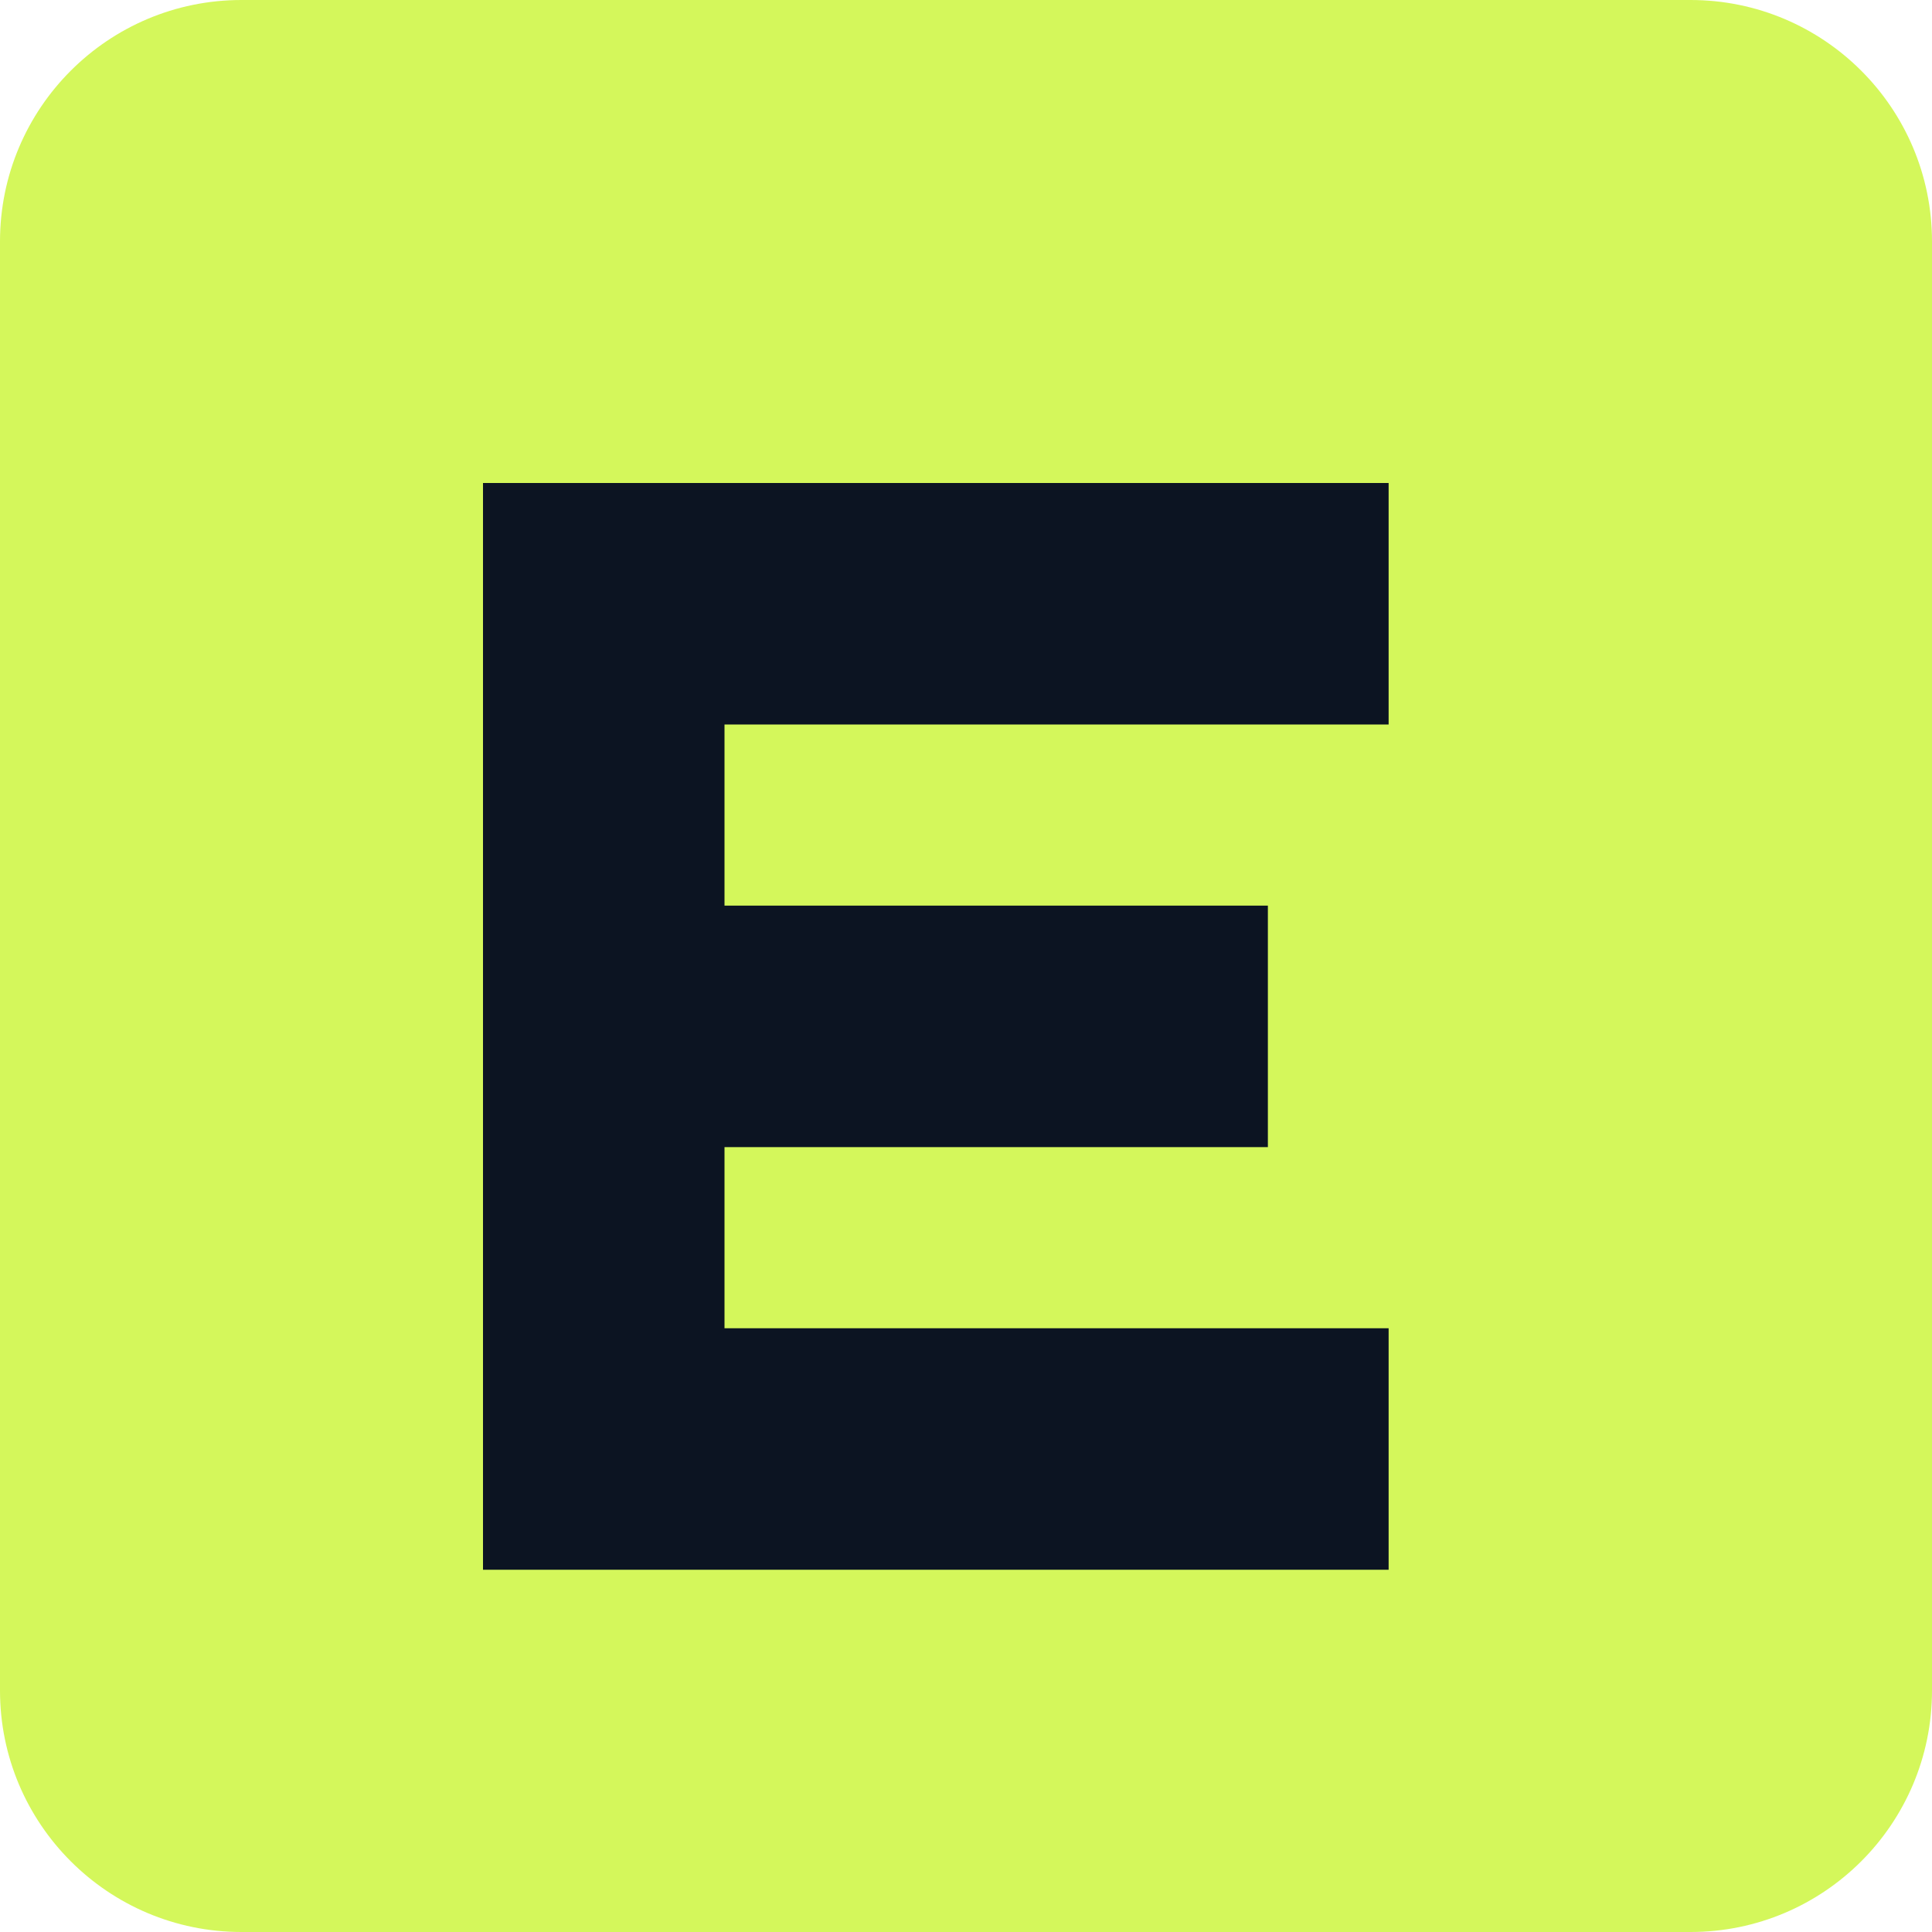
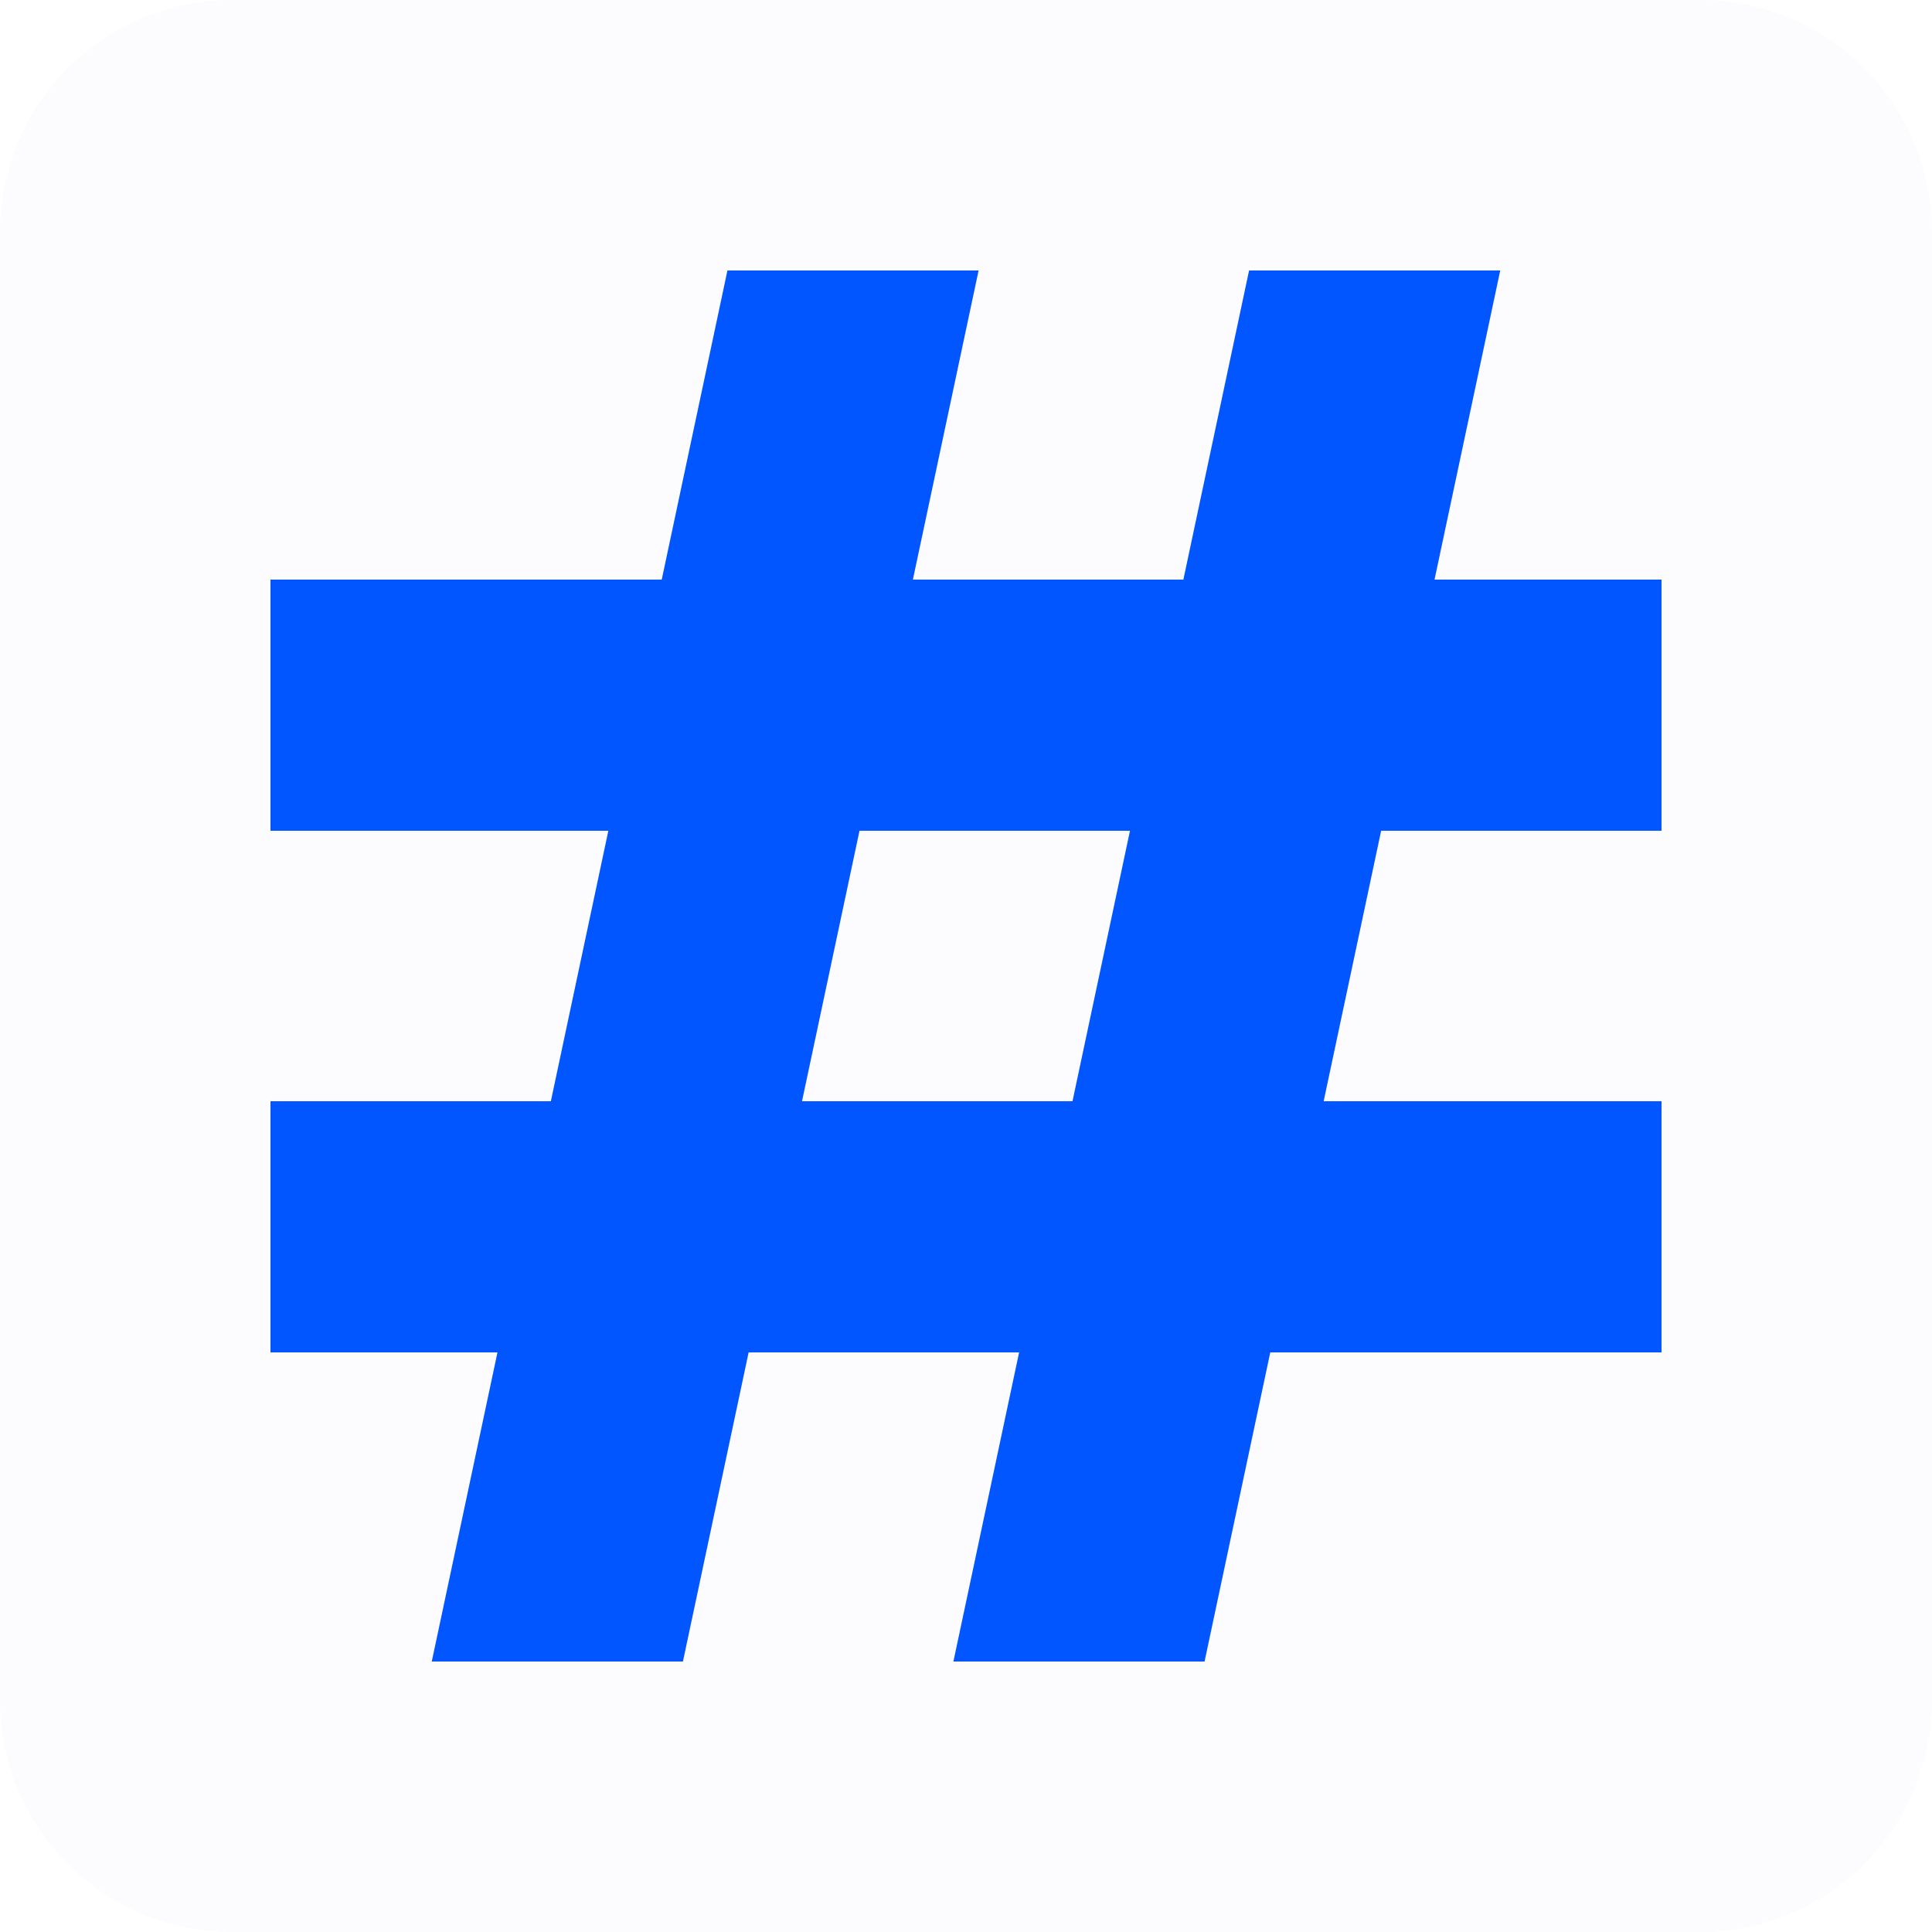
- <svg xmlns="http://www.w3.org/2000/svg" viewBox="0 0 32 32">
-   <rect width="32" height="32" rx="4" fill="#d4f75b" />
-   <path d="M8 8h15v4H12v3h9v4h-9v3h11v4H8z" fill="#0c1422" />
+ <svg xmlns="http://www.w3.org/2000/svg" viewBox="0 0 100 100">
+   <rect width="100" height="100" rx="12" fill="#fcfcfe" />
+   <path fill="#0256ff" d="M14 30H86V43H14ZM14 57H86V70H14ZM37.652 14H50.652L35.348 86H22.348ZM64.652 14H77.652L62.348 86H49.348Z" />
</svg>
